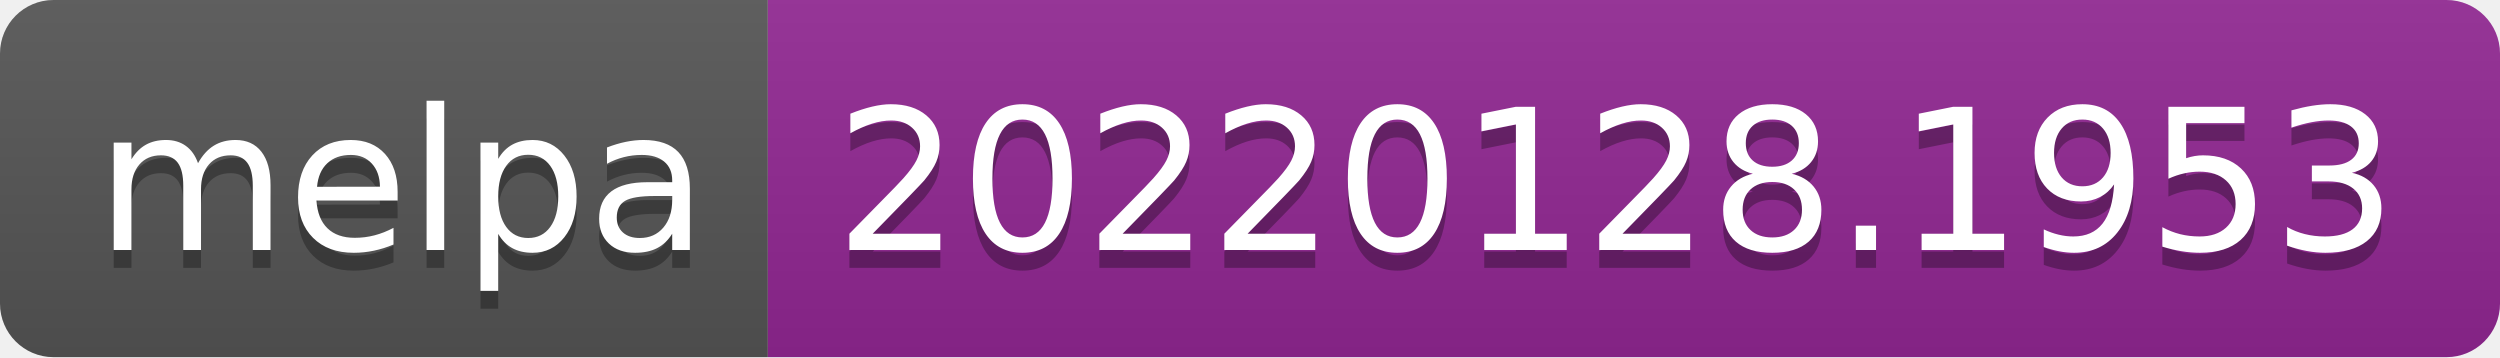
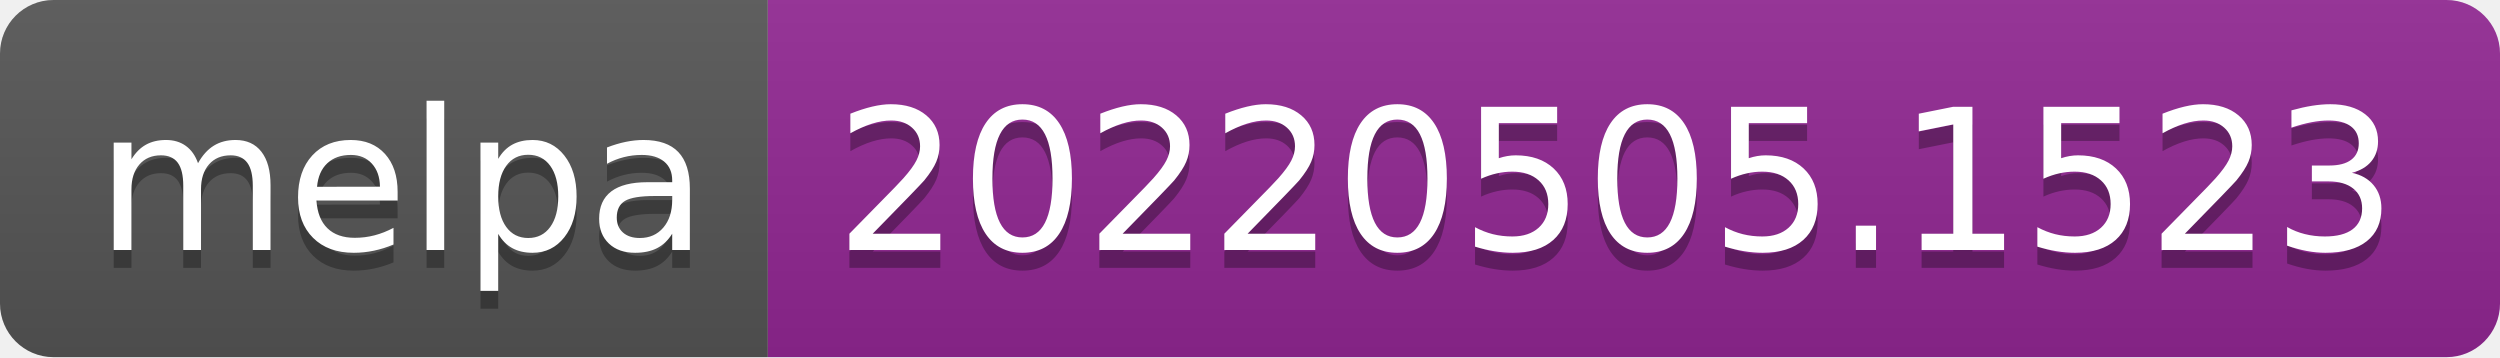
- <svg xmlns="http://www.w3.org/2000/svg" width="140" height="20" role="img" aria-label="melpa: 20220128.1953">
+ <svg xmlns="http://www.w3.org/2000/svg" width="140" height="20" role="img" aria-label="melpa: 20220505.1523">
  <linearGradient id="s" x2="0" y2="100%">
    <stop offset="0" stop-color="#bbb" stop-opacity=".1" />
    <stop offset="1" stop-opacity=".1" />
  </linearGradient>
  <clipPath id="r">
    <rect width="140" height="20" rx="3" fill="#fff" />
  </clipPath>
  <g clip-path="url(#r)">
    <rect width="43" height="20" fill="#555" />
    <rect x="43" width="97" height="20" fill="#922793" />
    <rect width="140" height="20" fill="url(#s)" />
  </g>
  <g fill="#fff" text-anchor="middle" font-family="Verdana,Geneva,DejaVu Sans,sans-serif" text-rendering="geometricPrecision" font-size="110">
    <text aria-hidden="true" x="225" y="150" fill="#010101" fill-opacity=".3" transform="scale(.1)" textLength="330">melpa</text>
    <text x="225" y="140" transform="scale(.1)" fill="#fff" textLength="330">melpa</text>
-     <text aria-hidden="true" x="905" y="150" fill="#010101" fill-opacity=".3" transform="scale(.1)" textLength="870">20220128.1953</text>
-     <text x="905" y="140" transform="scale(.1)" fill="#fff" textLength="870">20220128.1953</text>
+     <text aria-hidden="true" x="905" y="150" fill="#010101" fill-opacity=".3" transform="scale(.1)" textLength="870">20220505.1523</text>
+     <text x="905" y="140" transform="scale(.1)" fill="#fff" textLength="870">20220505.1523</text>
  </g>
</svg>
